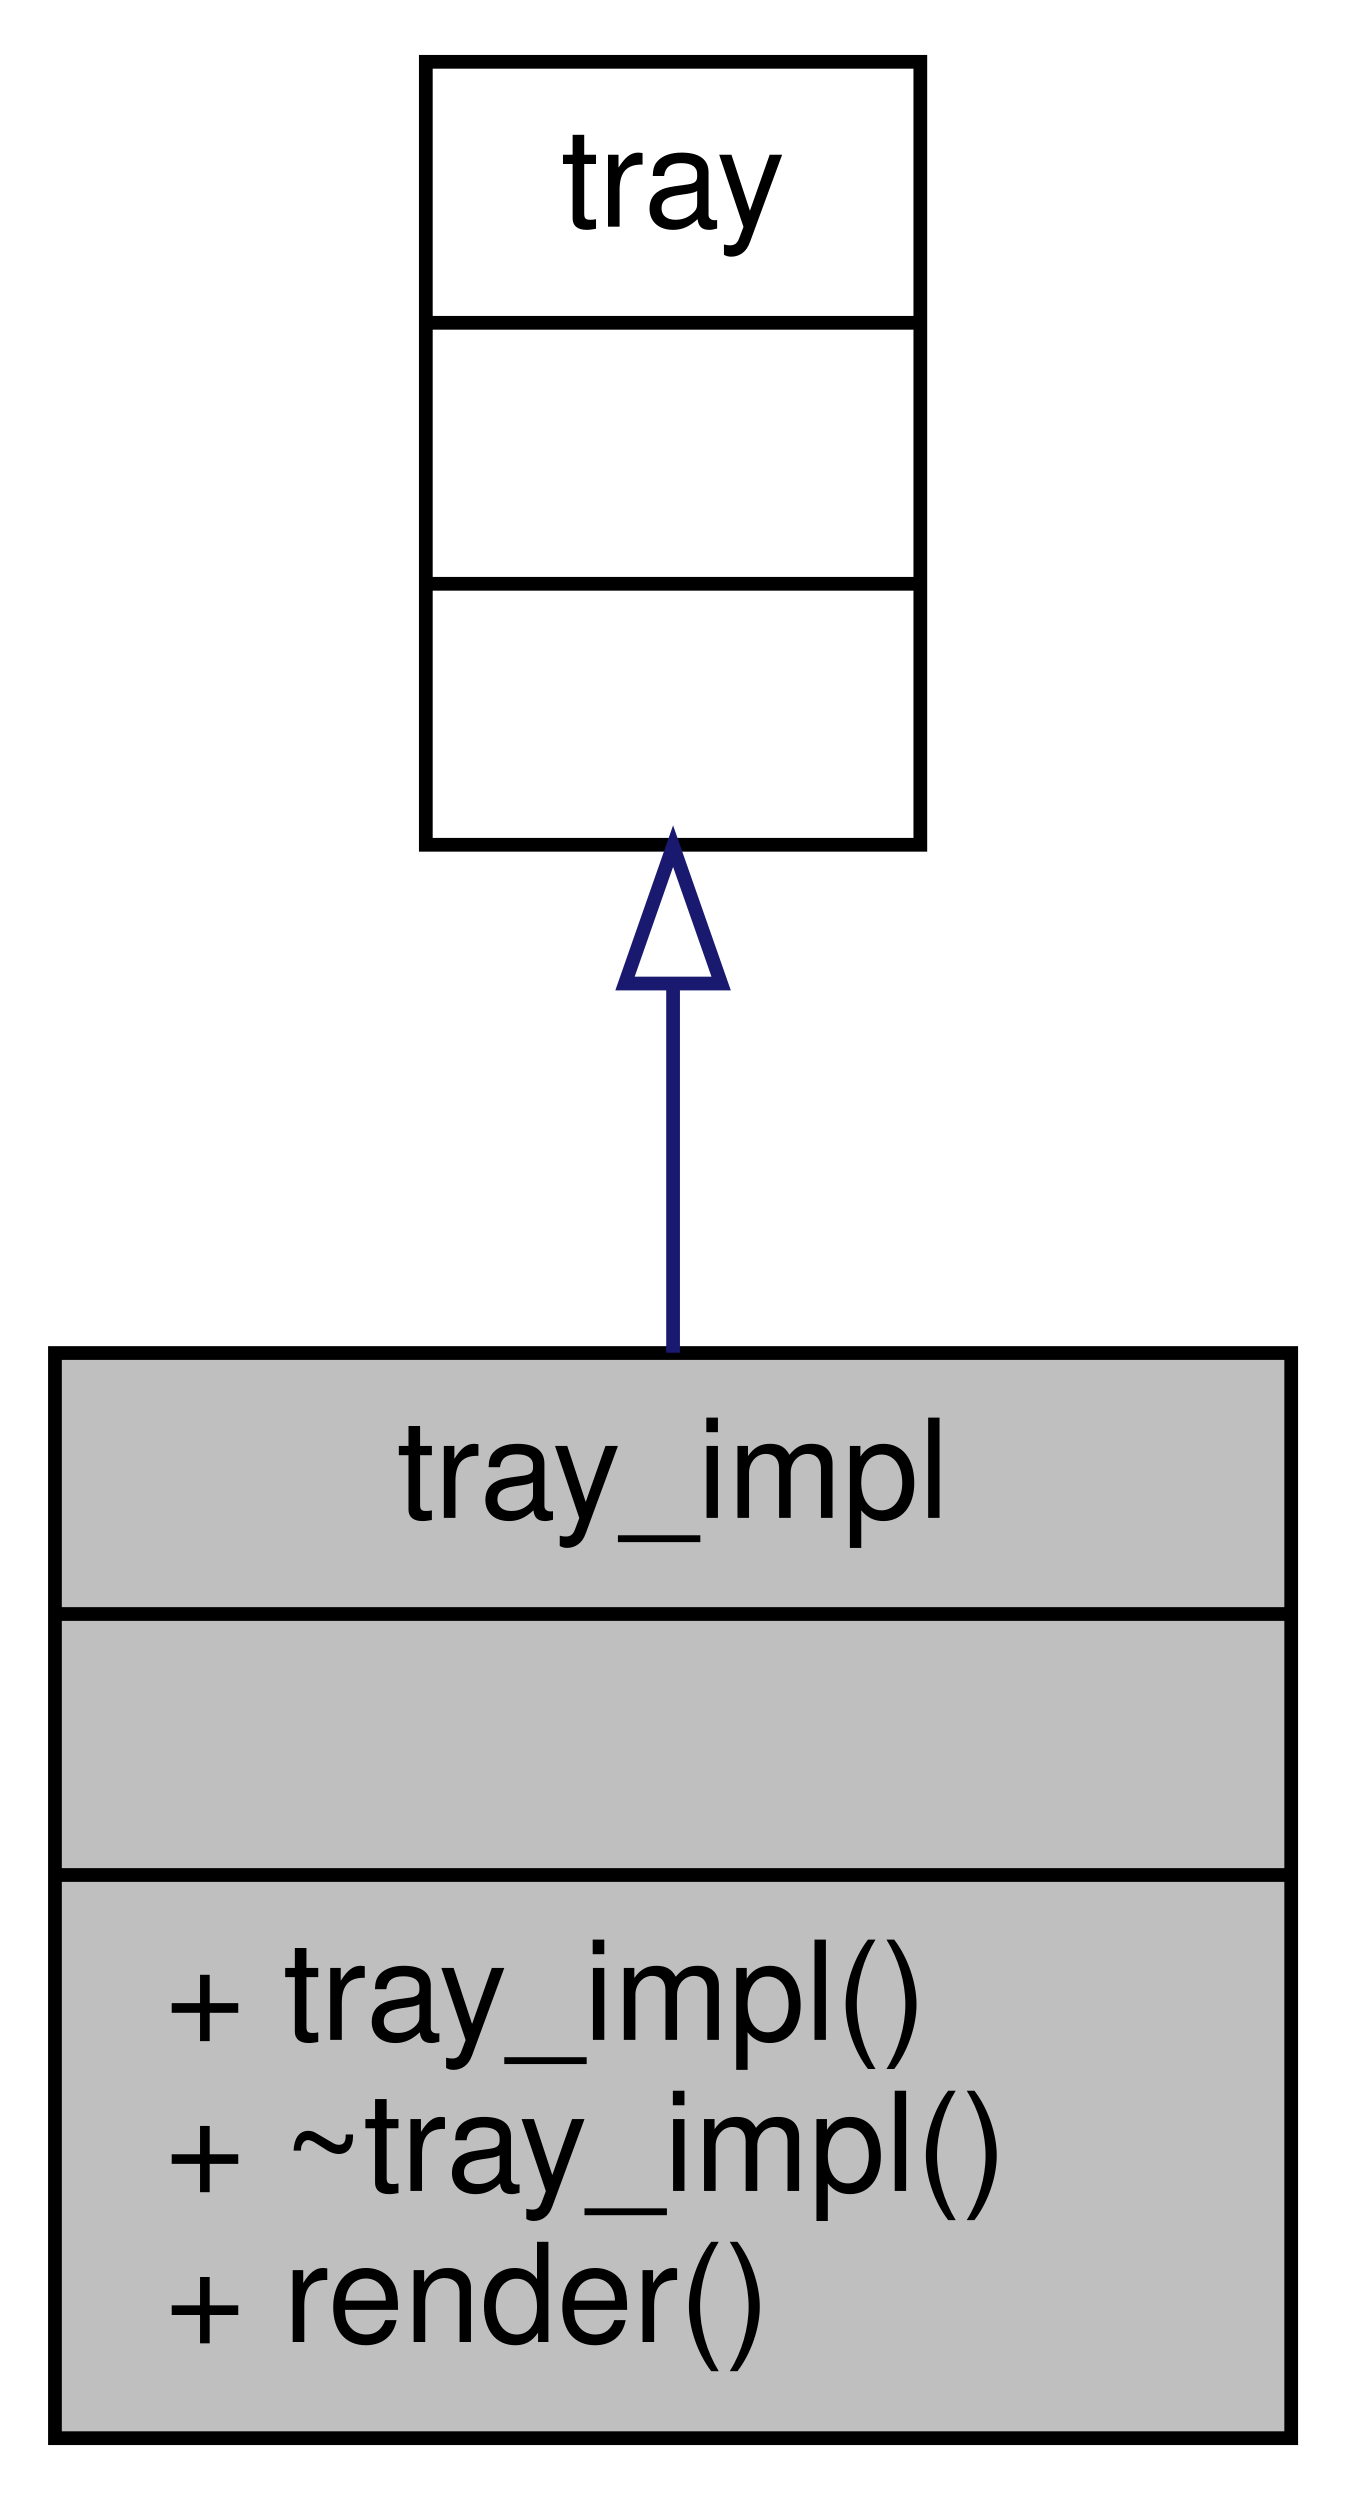
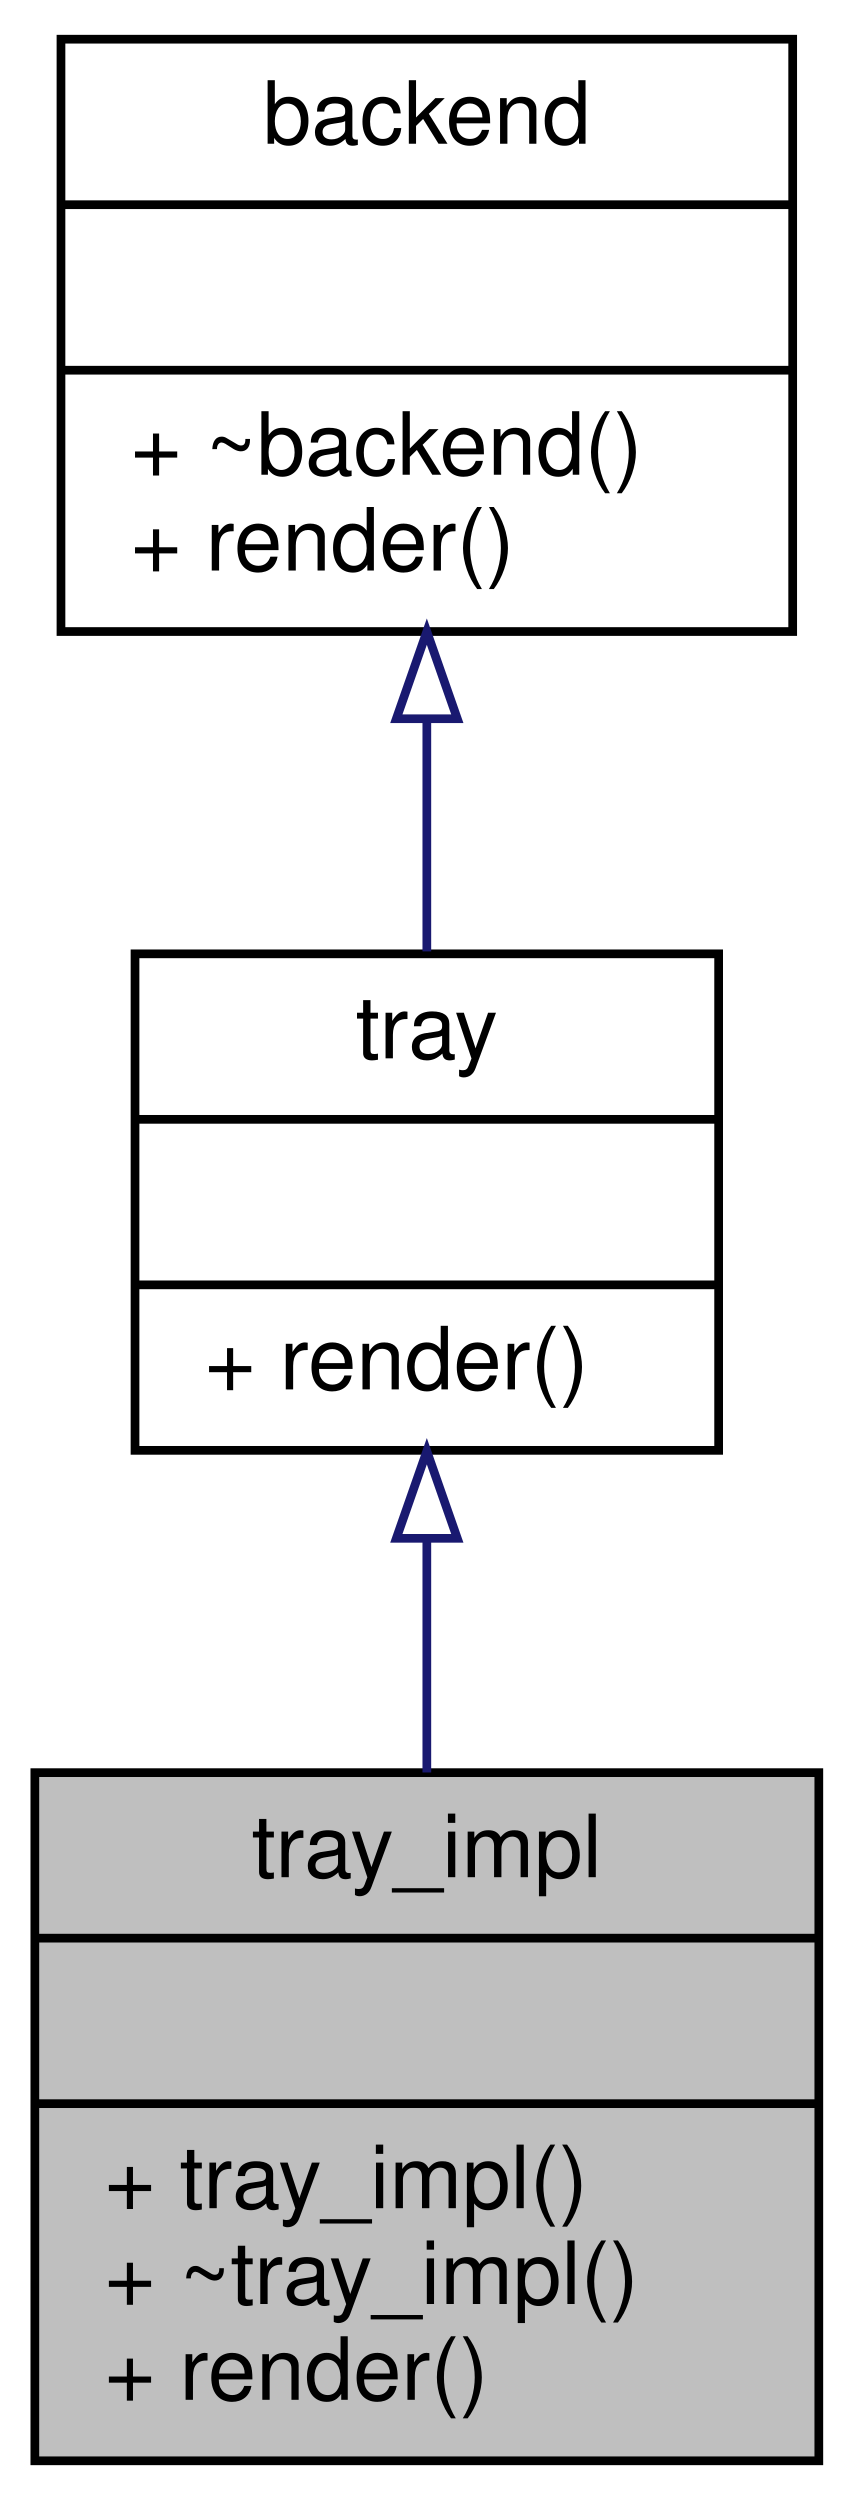
- <svg xmlns="http://www.w3.org/2000/svg" xmlns:xlink="http://www.w3.org/1999/xlink" width="98pt" height="182pt" viewBox="0.00 0.00 98.00 182.00">
-   <g id="graph0" class="graph" transform="scale(1 1) rotate(0) translate(4 178)">
+ <svg xmlns="http://www.w3.org/2000/svg" xmlns:xlink="http://www.w3.org/1999/xlink" width="98pt" height="287pt" viewBox="0.00 0.00 98.00 287.00">
+   <g id="graph0" class="graph" transform="scale(1 1) rotate(0) translate(4 283)">
    <g id="node1" class="node">
      <g id="a_node1">
        <a xlink:title=" ">
          <polygon fill="#bfbfbf" stroke="black" points="0,-0.5 0,-79.5 90,-79.5 90,-0.5 0,-0.5" />
          <text text-anchor="middle" x="45" y="-67.5" font-family="Helvetica,sans-Serif" font-size="10.00">tray_impl</text>
          <polyline fill="none" stroke="black" points="0,-60.5 90,-60.5 " />
          <text text-anchor="middle" x="45" y="-48.5" font-family="Helvetica,sans-Serif" font-size="10.00"> </text>
          <polyline fill="none" stroke="black" points="0,-41.5 90,-41.5 " />
          <text text-anchor="start" x="8" y="-29.5" font-family="Helvetica,sans-Serif" font-size="10.00">+ tray_impl()</text>
          <text text-anchor="start" x="8" y="-18.5" font-family="Helvetica,sans-Serif" font-size="10.00">+ ~tray_impl()</text>
          <text text-anchor="start" x="8" y="-7.5" font-family="Helvetica,sans-Serif" font-size="10.00">+ render()</text>
        </a>
      </g>
    </g>
    <g id="node2" class="node">
      <g id="a_node2">
-         <a xlink:title=" ">
-           <polygon fill="none" stroke="black" points="27,-116.5 27,-173.5 63,-173.5 63,-116.5 27,-116.5" />
+         <a target="_parent" xlink:href="../libpalliate/classtray.html" xlink:title=" ">
+           <polygon fill="none" stroke="black" points="11.5,-116.5 11.5,-173.5 78.5,-173.5 78.5,-116.5 11.5,-116.5" />
          <text text-anchor="middle" x="45" y="-161.5" font-family="Helvetica,sans-Serif" font-size="10.00">tray</text>
-           <polyline fill="none" stroke="black" points="27,-154.5 63,-154.5 " />
+           <polyline fill="none" stroke="black" points="11.5,-154.5 78.5,-154.5 " />
          <text text-anchor="middle" x="45" y="-142.5" font-family="Helvetica,sans-Serif" font-size="10.00"> </text>
-           <polyline fill="none" stroke="black" points="27,-135.5 63,-135.5 " />
-           <text text-anchor="middle" x="45" y="-123.5" font-family="Helvetica,sans-Serif" font-size="10.00"> </text>
+           <polyline fill="none" stroke="black" points="11.5,-135.5 78.5,-135.5 " />
+           <text text-anchor="start" x="19.5" y="-123.5" font-family="Helvetica,sans-Serif" font-size="10.00">+ render()</text>
        </a>
      </g>
    </g>
    <g id="edge1" class="edge">
      <path fill="none" stroke="midnightblue" d="M45,-106.16C45,-97.47 45,-88.23 45,-79.52" />
      <polygon fill="none" stroke="midnightblue" points="41.5,-106.4 45,-116.4 48.5,-106.4 41.5,-106.4" />
    </g>
+     <g id="node3" class="node">
+       <g id="a_node3">
+         <a target="_parent" xlink:href="../libpalliate/classbackend.html" xlink:title=" ">
+           <polygon fill="none" stroke="black" points="3,-210.5 3,-278.5 87,-278.5 87,-210.5 3,-210.5" />
+           <text text-anchor="middle" x="45" y="-266.5" font-family="Helvetica,sans-Serif" font-size="10.00">backend</text>
+           <polyline fill="none" stroke="black" points="3,-259.5 87,-259.5 " />
+           <text text-anchor="middle" x="45" y="-247.5" font-family="Helvetica,sans-Serif" font-size="10.00"> </text>
+           <polyline fill="none" stroke="black" points="3,-240.5 87,-240.5 " />
+           <text text-anchor="start" x="11" y="-228.5" font-family="Helvetica,sans-Serif" font-size="10.00">+ ~backend()</text>
+           <text text-anchor="start" x="11" y="-217.5" font-family="Helvetica,sans-Serif" font-size="10.00">+ render()</text>
+         </a>
+       </g>
+     </g>
+     <g id="edge2" class="edge">
+       <path fill="none" stroke="midnightblue" d="M45,-200.45C45,-191.4 45,-182.09 45,-173.78" />
+       <polygon fill="none" stroke="midnightblue" points="41.5,-200.49 45,-210.49 48.5,-200.49 41.5,-200.49" />
+     </g>
  </g>
</svg>
